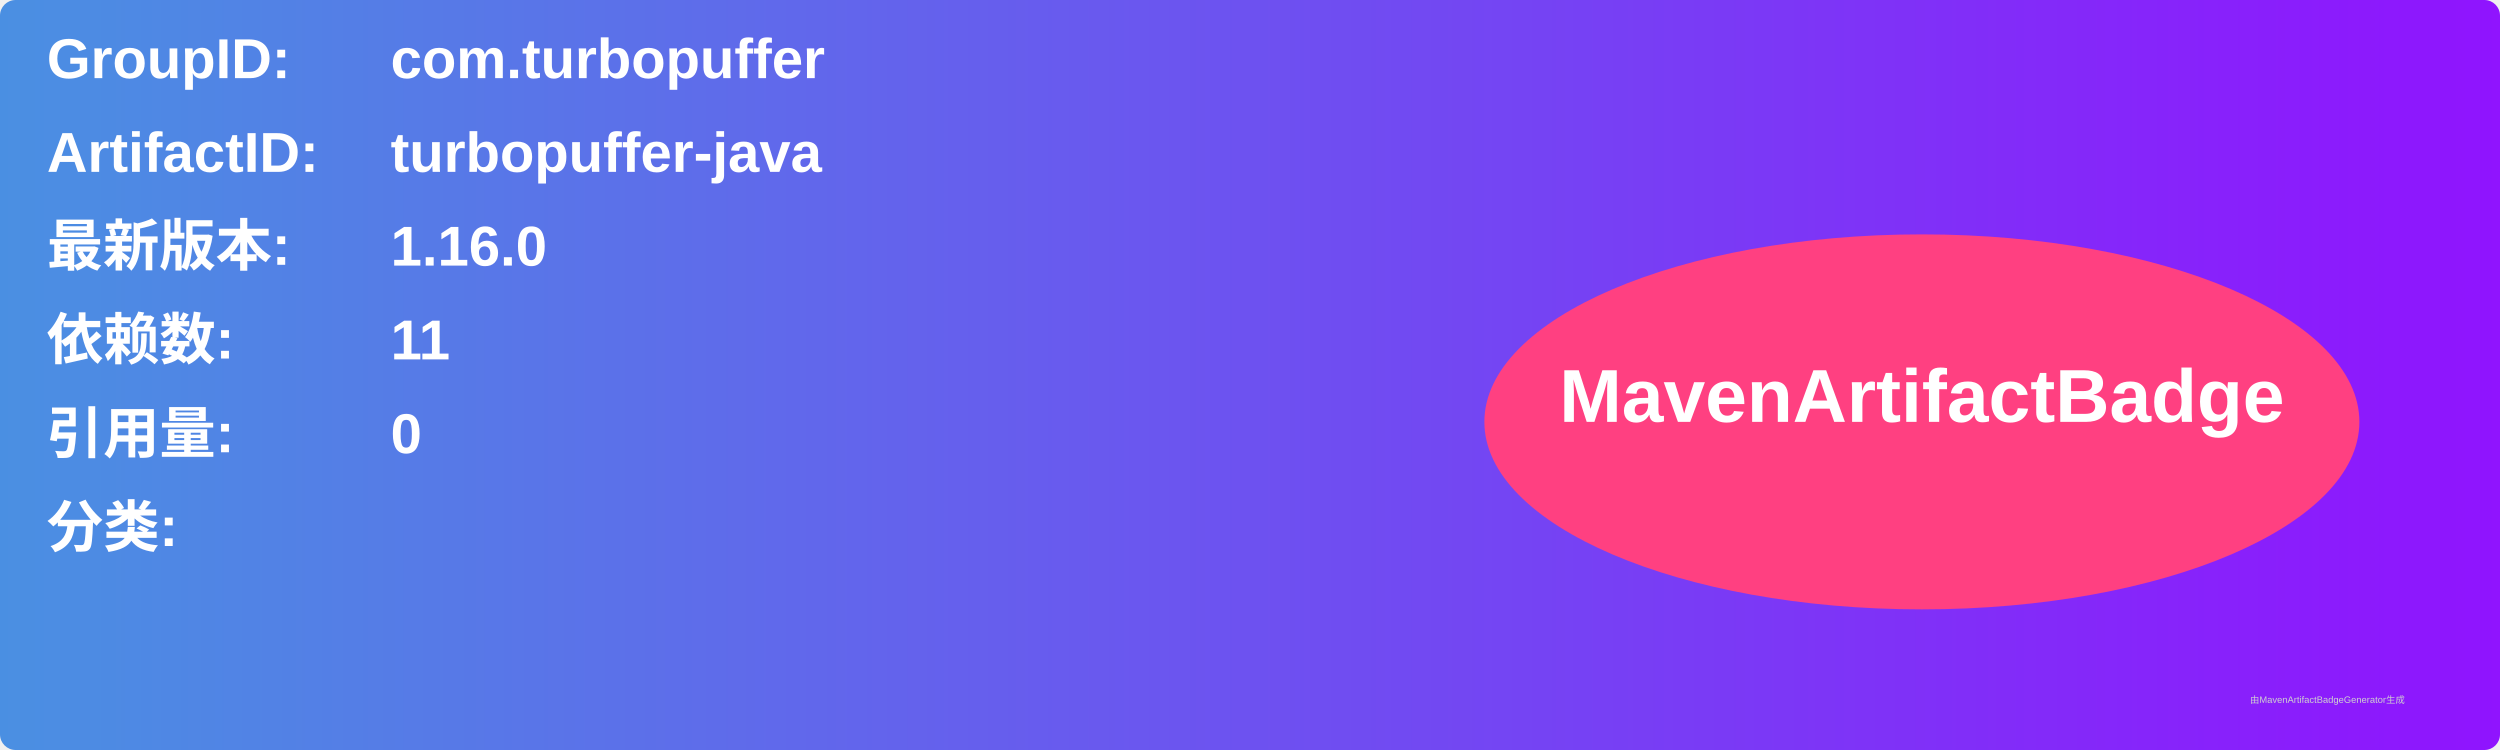
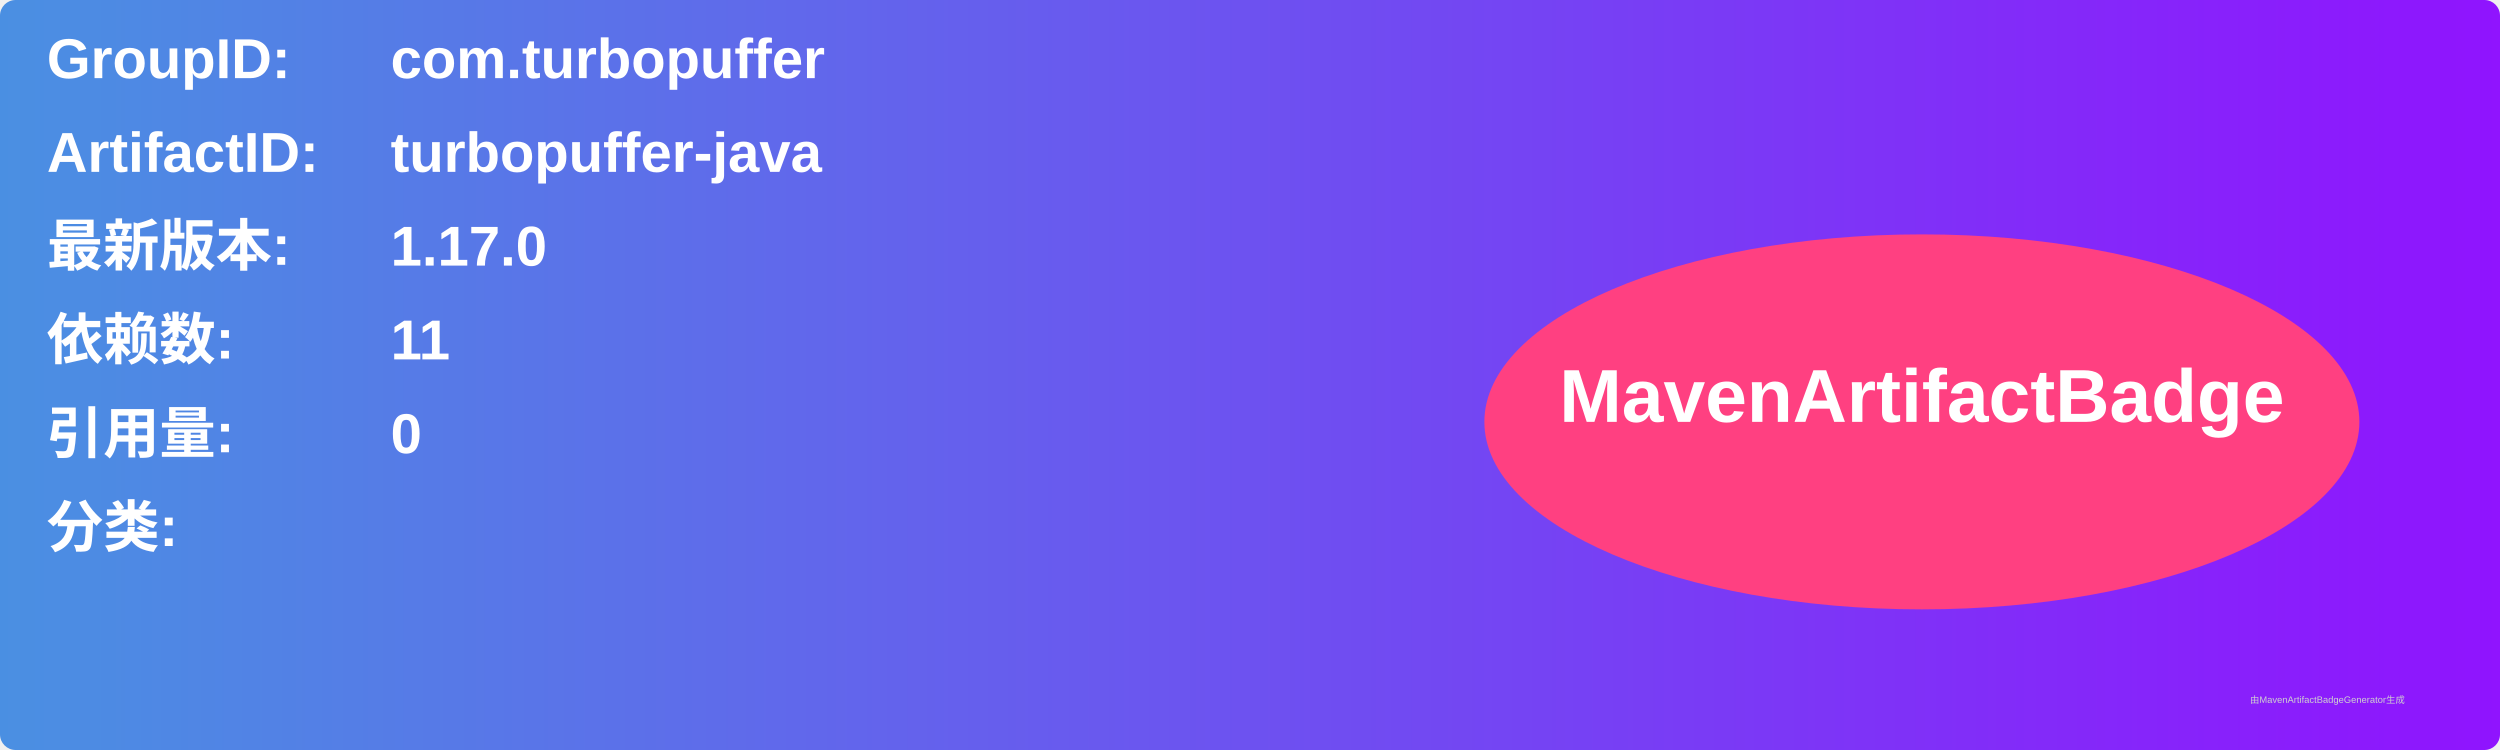
<svg xmlns="http://www.w3.org/2000/svg" width="800" height="240" viewBox="0 0 800 240">
  <linearGradient id="grad" x1="0%" y1="0%" x2="100%" y2="0%">
    <stop offset="0%" stop-color="#4a90e2" />
    <stop offset="100%" stop-color="#9013fe" />
  </linearGradient>
  <rect width="100%" height="100%" rx="5" ry="5" fill="url(#grad)" />
  <g transform="translate(15, 15)">
    <text x="0" y="10" font-family="Arial" font-size="18" fill="white" font-weight="bold" width="260">GroupID:</text>
    <text x="110" y="10" font-family="Arial" font-size="18" fill="white" font-weight="bold" width="460">com.turbopuffer</text>
    <text x="0" y="40" font-family="Arial" font-size="18" fill="white" font-weight="bold" width="260">ArtifactID:</text>
    <text x="110" y="40" font-family="Arial" font-size="18" fill="white" font-weight="bold" width="460">turbopuffer-java</text>
    <text x="0" y="70" font-family="Arial" font-size="18" fill="white" font-weight="bold">最新版本:</text>
    <text x="110" y="70" font-family="Arial" font-size="18" fill="white" font-weight="bold">
-       <tspan font-weight="bold">1.16.0</tspan>
+       <tspan font-weight="bold">1.17.0</tspan>
    </text>
    <text x="0" y="100" font-family="Arial" font-size="18" fill="white" font-weight="bold">依赖数: </text>
    <text x="110" y="100" font-family="Arial" font-size="18" fill="white">
      <tspan font-weight="bold">11</tspan>
    </text>
    <text x="0" y="130" font-family="Arial" font-size="18" fill="white" font-weight="bold">引用量: </text>
    <text x="110" y="130" font-family="Arial" font-size="18" fill="white">
      <tspan font-weight="bold">0</tspan>
    </text>
    <text x="0" y="160" font-family="Arial" font-size="18" fill="white" font-weight="bold">分类:</text>
    <text x="10" y="190" font-family="Arial" font-size="10" fill="white">
      <tspan font-weight="bold" />
    </text>
    <ellipse cx="600" cy="120" rx="140" ry="60" fill="#ff4081" />
    <text x="600" y="120" text-anchor="middle" font-family="Arial" font-size="24" fill="white" font-weight="bold">MavenArtifactBadge</text>
  </g>
  <text x="720" y="225" font-family="Arial" font-size="3" fill="#d0d0d0">由MavenArtifactBadgeGenerator生成</text>
</svg>
